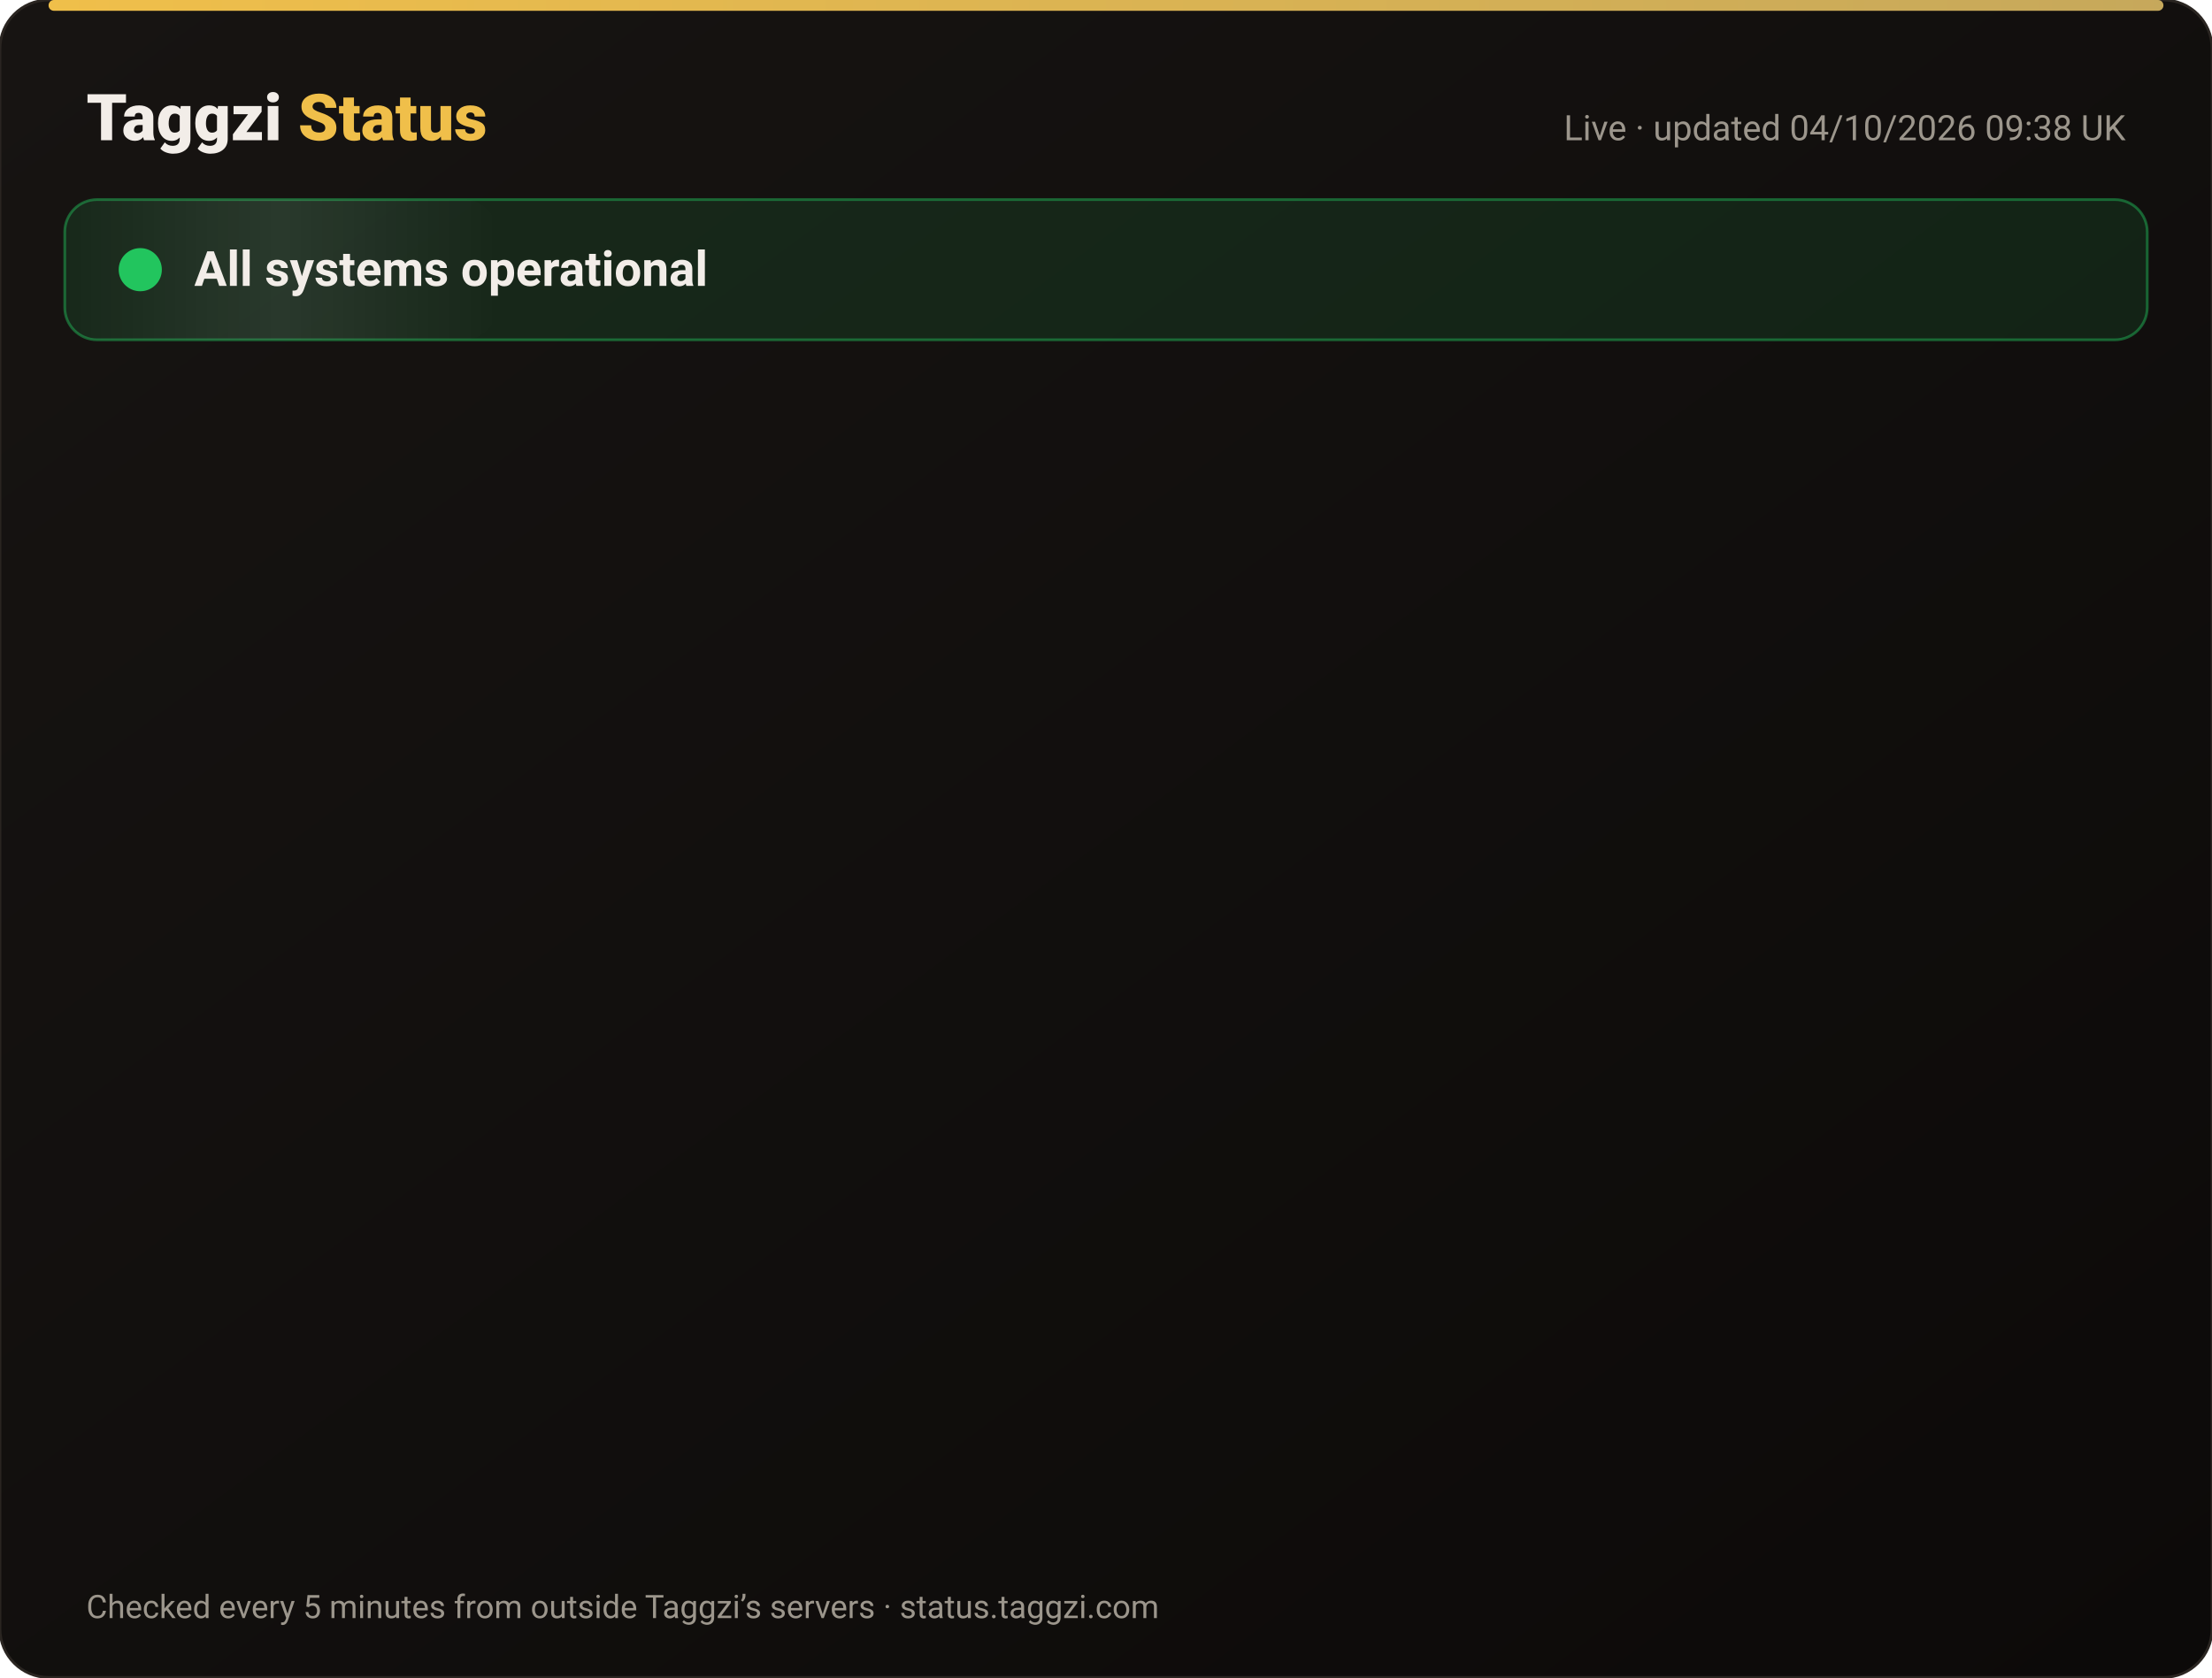
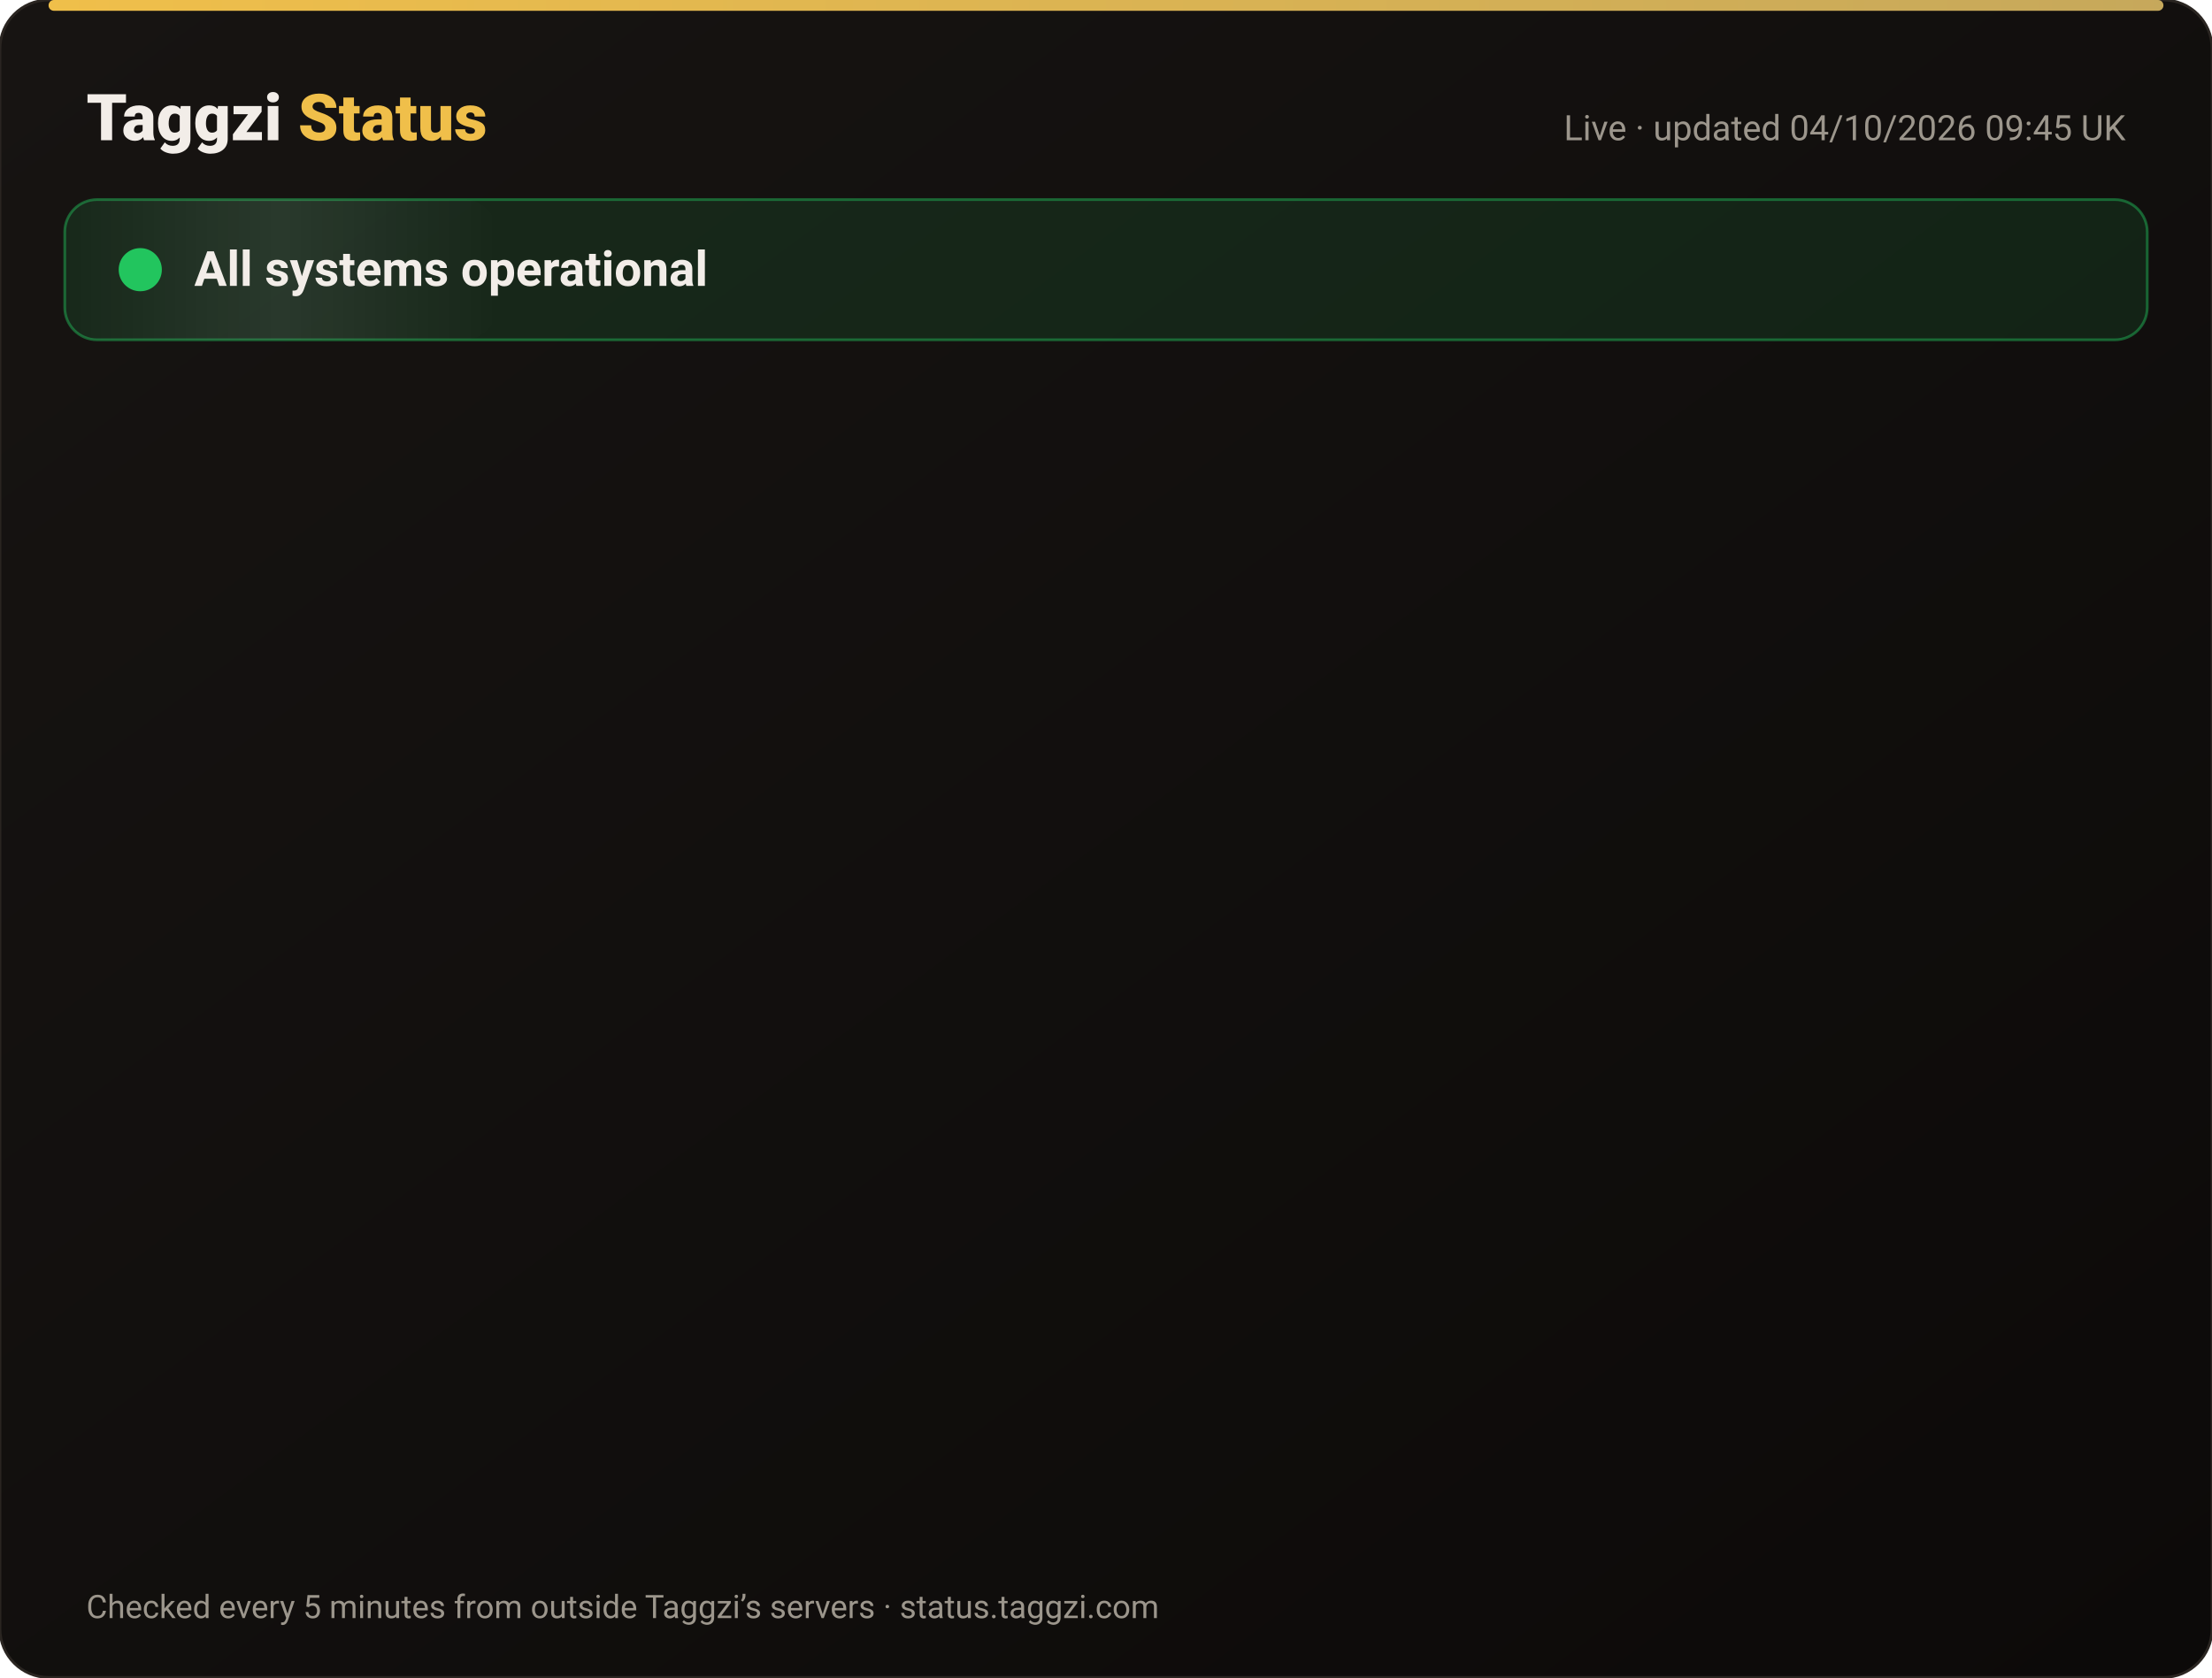
<svg xmlns="http://www.w3.org/2000/svg" width="820" height="622" viewBox="0 0 820 622" font-family="-apple-system,Segoe UI,Roboto,Helvetica,Arial,sans-serif">
  <defs>
    <linearGradient id="bg" x1="0" y1="0" x2="1" y2="1">
      <stop offset="0" stop-color="#171412" />
      <stop offset="1" stop-color="#0C0A09" />
    </linearGradient>
    <linearGradient id="gold" x1="0" x2="1">
      <stop offset="0" stop-color="#F0BF4A" />
      <stop offset="1" stop-color="#c6a85b" />
    </linearGradient>
    <linearGradient id="shine" x1="0" x2="1">
      <stop offset="0" stop-color="#fff" stop-opacity="0" />
      <stop offset=".5" stop-color="#fff" stop-opacity=".08" />
      <stop offset="1" stop-color="#fff" stop-opacity="0" />
    </linearGradient>
  </defs>
  <rect width="820" height="622" rx="18" fill="url(#bg)" stroke="#2a2521" />
  <rect x="18" y="0" width="784" height="4" rx="2" fill="url(#gold)" />
  <text x="32" y="52" font-size="24" font-weight="800" fill="#F2EDE8">Taggzi <tspan fill="#F0BF4A">Status</tspan>
  </text>
-   <text x="788" y="52" font-size="13" fill="#9C968C" text-anchor="end">Live · updated 04/10/2026 09:38 UK</text>
+   <text x="788" y="52" font-size="13" fill="#9C968C" text-anchor="end">Live · updated 04/10/2026 09:45 UK</text>
  <rect x="24" y="74" width="772" height="52" rx="12" fill="#22c55e" fill-opacity=".12" stroke="#22c55e" stroke-opacity=".45" />
  <rect x="24" y="74" width="160" height="52" rx="12" fill="url(#shine)">
    <animate attributeName="x" from="-160" to="820" dur="4s" repeatCount="indefinite" />
  </rect>
  <circle cx="52" cy="100" r="7" fill="#22c55e" />
  <circle cx="52" cy="100" r="7" fill="none" stroke="#22c55e" stroke-width="2">
    <animate attributeName="r" values="7;15;7" dur="2s" repeatCount="indefinite" />
    <animate attributeName="opacity" values=".9;0;.9" dur="2s" repeatCount="indefinite" />
  </circle>
  <text x="72" y="106" font-size="18" font-weight="700" fill="#F2EDE8">All systems operational</text>
  <g opacity="0">
    <animate attributeName="opacity" from="0" to="1" begin="0.00s" dur=".6s" fill="freeze" />
    <line x1="32" y1="188" x2="788" y2="188" stroke="#2a2521" />
    <circle cx="44" cy="166" r="6" fill="#22c55e">
      <animate attributeName="opacity" values="1;.45;1" dur="2.4s" begin="0.00s" repeatCount="indefinite" />
    </circle>
    <text x="62" y="171" font-size="15" font-weight="650" fill="#F2EDE8">Website</text>
    <text x="630" y="171" font-size="13" fill="#9C968C" text-anchor="end">100.00% uptime</text>
    <rect x="648" y="154" width="140" height="24" rx="12" fill="#22c55e" fill-opacity=".14" stroke="#22c55e" stroke-opacity=".5" />
    <text x="718" y="171" font-size="12" font-weight="700" fill="#22c55e" text-anchor="middle">Operational</text>
  </g>
  <g opacity="0">
    <animate attributeName="opacity" from="0" to="1" begin="0.15s" dur=".6s" fill="freeze" />
    <line x1="32" y1="234" x2="788" y2="234" stroke="#2a2521" />
    <circle cx="44" cy="212" r="6" fill="#22c55e">
      <animate attributeName="opacity" values="1;.45;1" dur="2.4s" begin="0.15s" repeatCount="indefinite" />
    </circle>
    <text x="62" y="217" font-size="15" font-weight="650" fill="#F2EDE8">Tag scans</text>
    <text x="630" y="217" font-size="13" fill="#9C968C" text-anchor="end">100.00% uptime</text>
    <rect x="648" y="200" width="140" height="24" rx="12" fill="#22c55e" fill-opacity=".14" stroke="#22c55e" stroke-opacity=".5" />
    <text x="718" y="217" font-size="12" font-weight="700" fill="#22c55e" text-anchor="middle">Operational</text>
  </g>
  <g opacity="0">
    <animate attributeName="opacity" from="0" to="1" begin="0.30s" dur=".6s" fill="freeze" />
    <line x1="32" y1="280" x2="788" y2="280" stroke="#2a2521" />
    <circle cx="44" cy="258" r="6" fill="#22c55e">
      <animate attributeName="opacity" values="1;.45;1" dur="2.4s" begin="0.30s" repeatCount="indefinite" />
    </circle>
    <text x="62" y="263" font-size="15" font-weight="650" fill="#F2EDE8">Manual tag lookup</text>
    <text x="630" y="263" font-size="13" fill="#9C968C" text-anchor="end">100.00% uptime</text>
    <rect x="648" y="246" width="140" height="24" rx="12" fill="#22c55e" fill-opacity=".14" stroke="#22c55e" stroke-opacity=".5" />
    <text x="718" y="263" font-size="12" font-weight="700" fill="#22c55e" text-anchor="middle">Operational</text>
  </g>
  <g opacity="0">
    <animate attributeName="opacity" from="0" to="1" begin="0.45s" dur=".6s" fill="freeze" />
    <line x1="32" y1="326" x2="788" y2="326" stroke="#2a2521" />
    <circle cx="44" cy="304" r="6" fill="#22c55e">
      <animate attributeName="opacity" values="1;.45;1" dur="2.4s" begin="0.45s" repeatCount="indefinite" />
    </circle>
    <text x="62" y="309" font-size="15" font-weight="650" fill="#F2EDE8">App &amp; login</text>
    <text x="630" y="309" font-size="13" fill="#9C968C" text-anchor="end">100.00% uptime</text>
    <rect x="648" y="292" width="140" height="24" rx="12" fill="#22c55e" fill-opacity=".14" stroke="#22c55e" stroke-opacity=".5" />
    <text x="718" y="309" font-size="12" font-weight="700" fill="#22c55e" text-anchor="middle">Operational</text>
  </g>
  <g opacity="0">
    <animate attributeName="opacity" from="0" to="1" begin="0.60s" dur=".6s" fill="freeze" />
    <line x1="32" y1="372" x2="788" y2="372" stroke="#2a2521" />
    <circle cx="44" cy="350" r="6" fill="#22c55e">
      <animate attributeName="opacity" values="1;.45;1" dur="2.4s" begin="0.60s" repeatCount="indefinite" />
    </circle>
    <text x="62" y="355" font-size="15" font-weight="650" fill="#F2EDE8">Community alerts</text>
    <text x="630" y="355" font-size="13" fill="#9C968C" text-anchor="end">100.00% uptime</text>
    <rect x="648" y="338" width="140" height="24" rx="12" fill="#22c55e" fill-opacity=".14" stroke="#22c55e" stroke-opacity=".5" />
    <text x="718" y="355" font-size="12" font-weight="700" fill="#22c55e" text-anchor="middle">Operational</text>
  </g>
  <g opacity="0">
    <animate attributeName="opacity" from="0" to="1" begin="0.75s" dur=".6s" fill="freeze" />
    <line x1="32" y1="418" x2="788" y2="418" stroke="#2a2521" />
    <circle cx="44" cy="396" r="6" fill="#22c55e">
      <animate attributeName="opacity" values="1;.45;1" dur="2.4s" begin="0.75s" repeatCount="indefinite" />
    </circle>
    <text x="62" y="401" font-size="15" font-weight="650" fill="#F2EDE8">Private calling</text>
    <text x="630" y="401" font-size="13" fill="#9C968C" text-anchor="end">100.00% uptime</text>
    <rect x="648" y="384" width="140" height="24" rx="12" fill="#22c55e" fill-opacity=".14" stroke="#22c55e" stroke-opacity=".5" />
    <text x="718" y="401" font-size="12" font-weight="700" fill="#22c55e" text-anchor="middle">Operational</text>
  </g>
  <g opacity="0">
    <animate attributeName="opacity" from="0" to="1" begin="0.90s" dur=".6s" fill="freeze" />
    <line x1="32" y1="464" x2="788" y2="464" stroke="#2a2521" />
    <circle cx="44" cy="442" r="6" fill="#22c55e">
      <animate attributeName="opacity" values="1;.45;1" dur="2.4s" begin="0.90s" repeatCount="indefinite" />
    </circle>
    <text x="62" y="447" font-size="15" font-weight="650" fill="#F2EDE8">Payments</text>
    <text x="630" y="447" font-size="13" fill="#9C968C" text-anchor="end">100.00% uptime</text>
    <rect x="648" y="430" width="140" height="24" rx="12" fill="#22c55e" fill-opacity=".14" stroke="#22c55e" stroke-opacity=".5" />
    <text x="718" y="447" font-size="12" font-weight="700" fill="#22c55e" text-anchor="middle">Operational</text>
  </g>
  <g opacity="0">
    <animate attributeName="opacity" from="0" to="1" begin="1.05s" dur=".6s" fill="freeze" />
    <line x1="32" y1="510" x2="788" y2="510" stroke="#2a2521" />
    <circle cx="44" cy="488" r="6" fill="#22c55e">
      <animate attributeName="opacity" values="1;.45;1" dur="2.4s" begin="1.05s" repeatCount="indefinite" />
    </circle>
    <text x="62" y="493" font-size="15" font-weight="650" fill="#F2EDE8">Email &amp; support</text>
    <text x="630" y="493" font-size="13" fill="#9C968C" text-anchor="end">100.00% uptime</text>
    <rect x="648" y="476" width="140" height="24" rx="12" fill="#22c55e" fill-opacity=".14" stroke="#22c55e" stroke-opacity=".5" />
    <text x="718" y="493" font-size="12" font-weight="700" fill="#22c55e" text-anchor="middle">Operational</text>
  </g>
  <g opacity="0">
    <animate attributeName="opacity" from="0" to="1" begin="1.20s" dur=".6s" fill="freeze" />
    <line x1="32" y1="556" x2="788" y2="556" stroke="#2a2521" />
    <circle cx="44" cy="534" r="6" fill="#22c55e">
      <animate attributeName="opacity" values="1;.45;1" dur="2.4s" begin="1.20s" repeatCount="indefinite" />
    </circle>
    <text x="62" y="539" font-size="15" font-weight="650" fill="#F2EDE8">Secure connection (SSL)</text>
    <text x="630" y="539" font-size="13" fill="#9C968C" text-anchor="end">100.00% uptime</text>
    <rect x="648" y="522" width="140" height="24" rx="12" fill="#22c55e" fill-opacity=".14" stroke="#22c55e" stroke-opacity=".5" />
    <text x="718" y="539" font-size="12" font-weight="700" fill="#22c55e" text-anchor="middle">Operational</text>
  </g>
  <text x="32" y="600" font-size="12" fill="#9C968C">Checked every 5 minutes from outside Taggzi’s servers · status.taggzi.com</text>
</svg>
